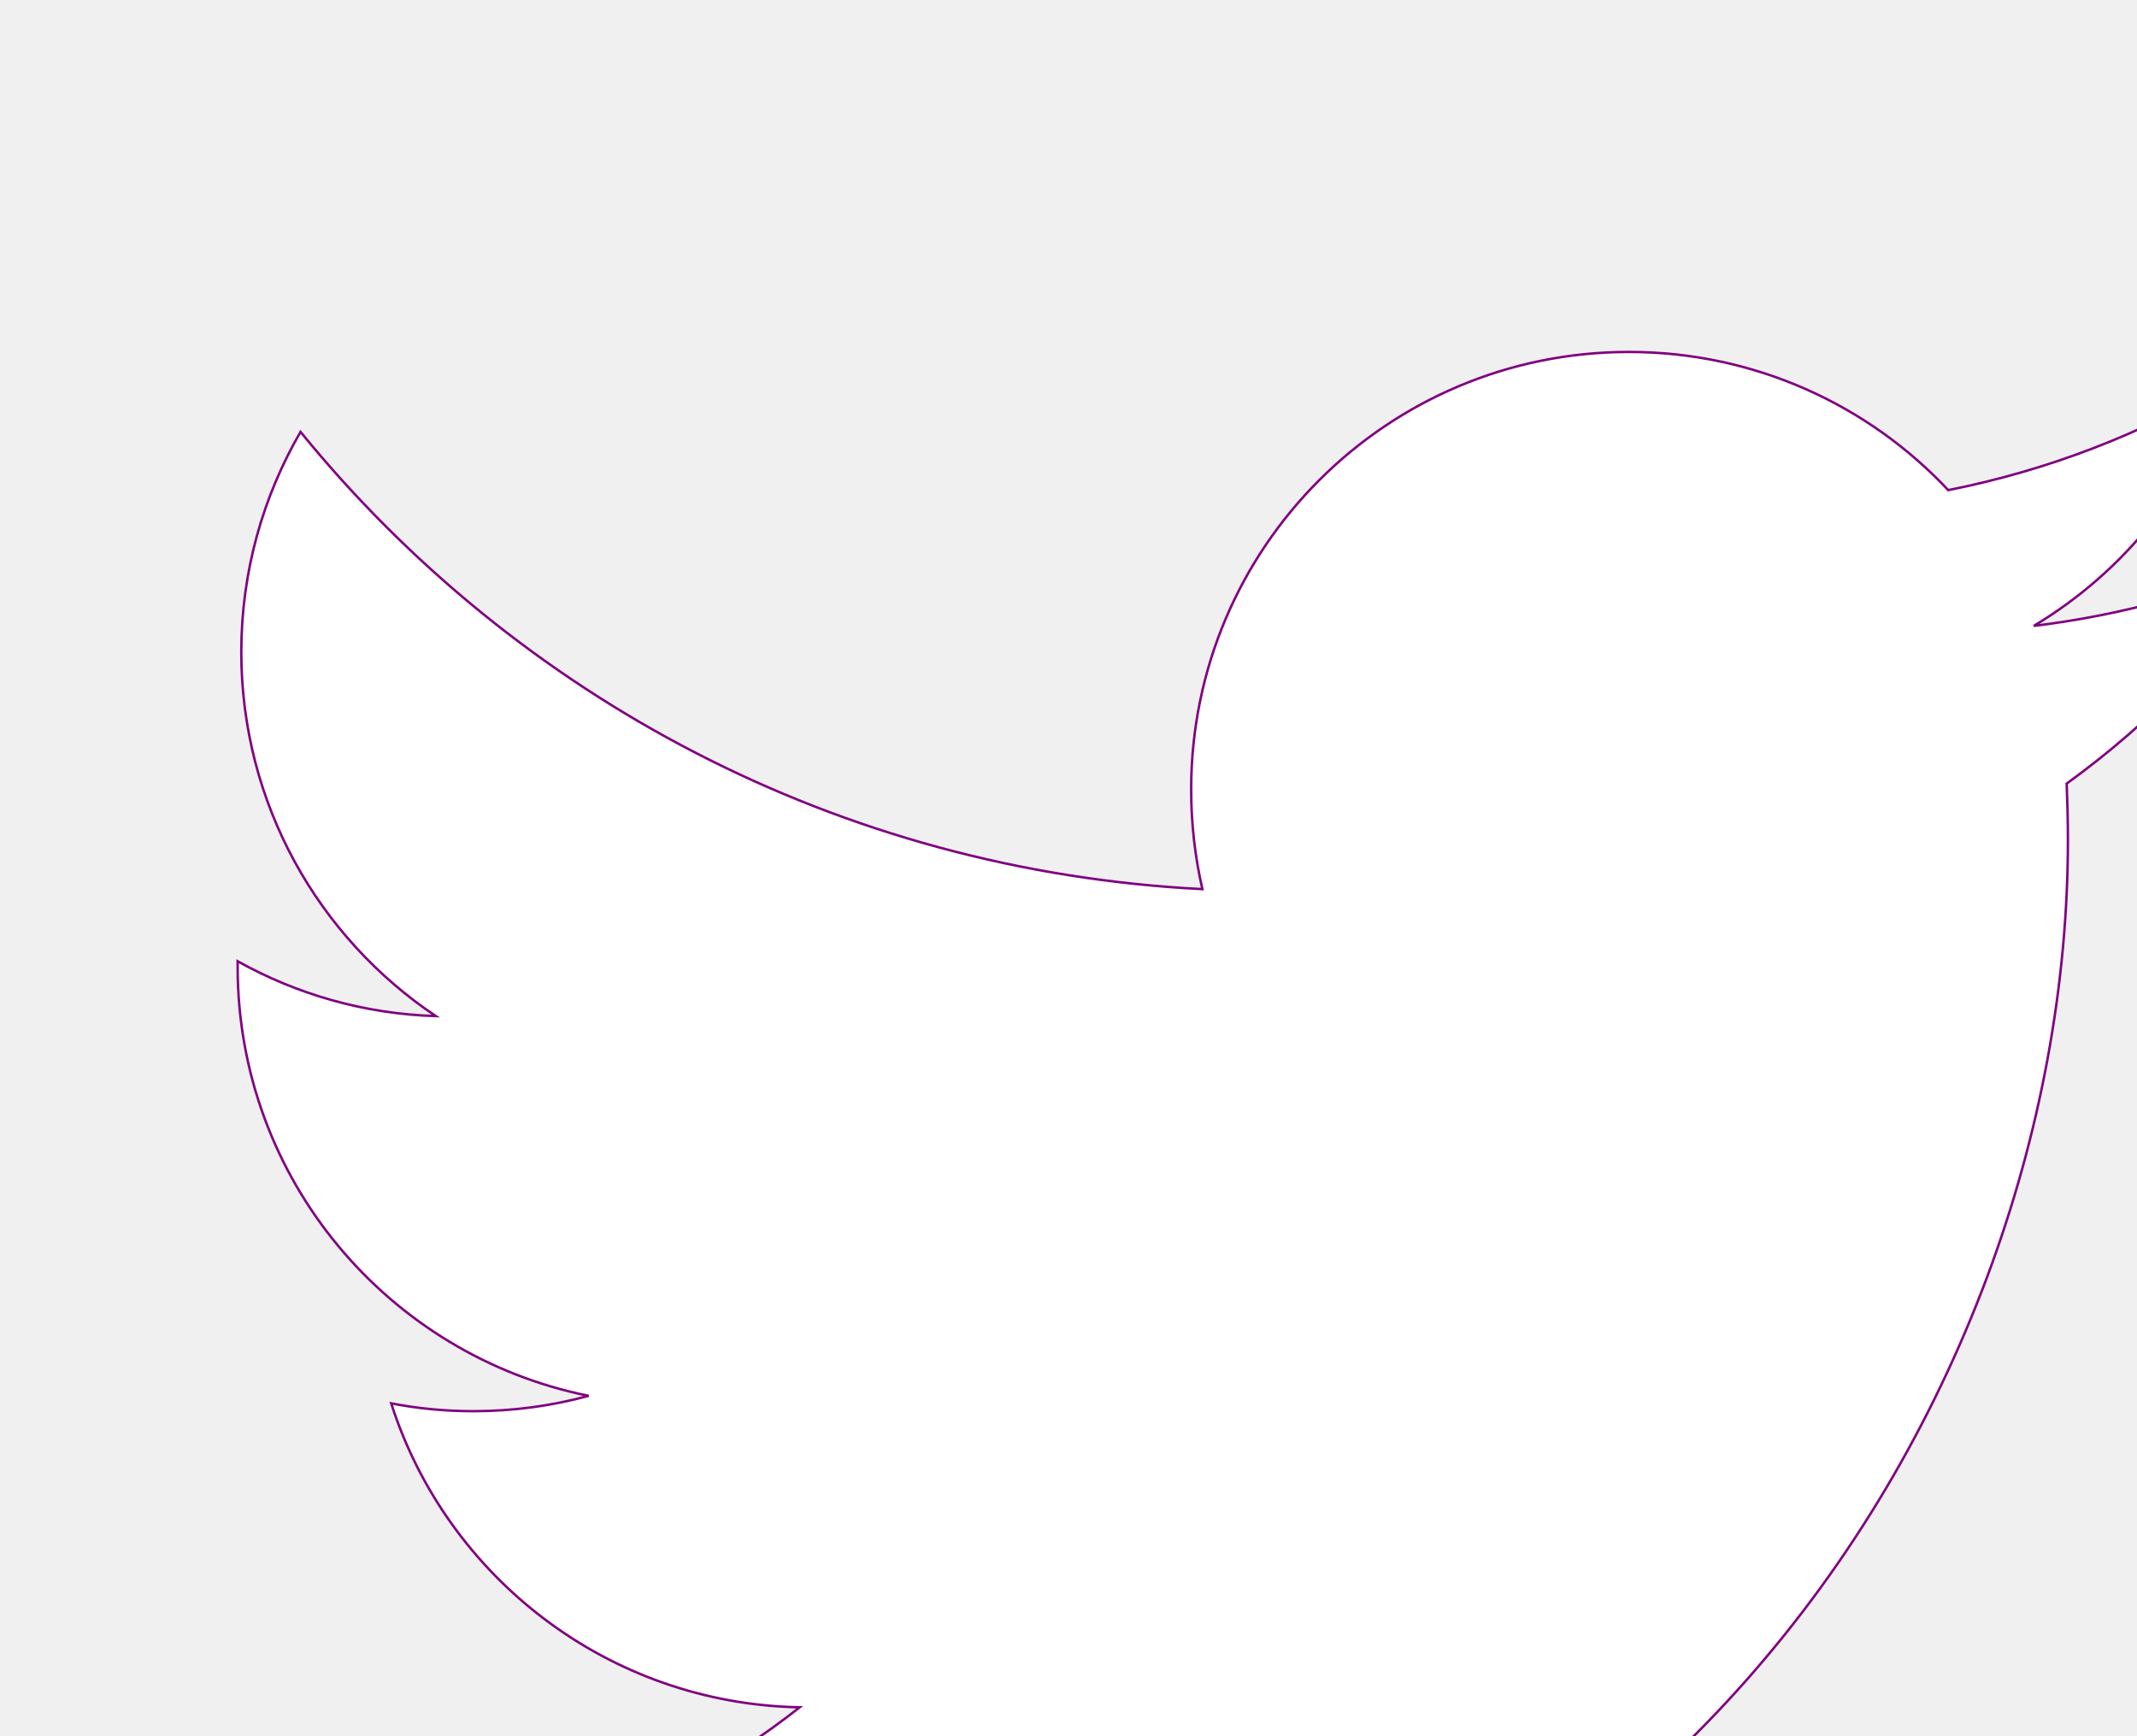
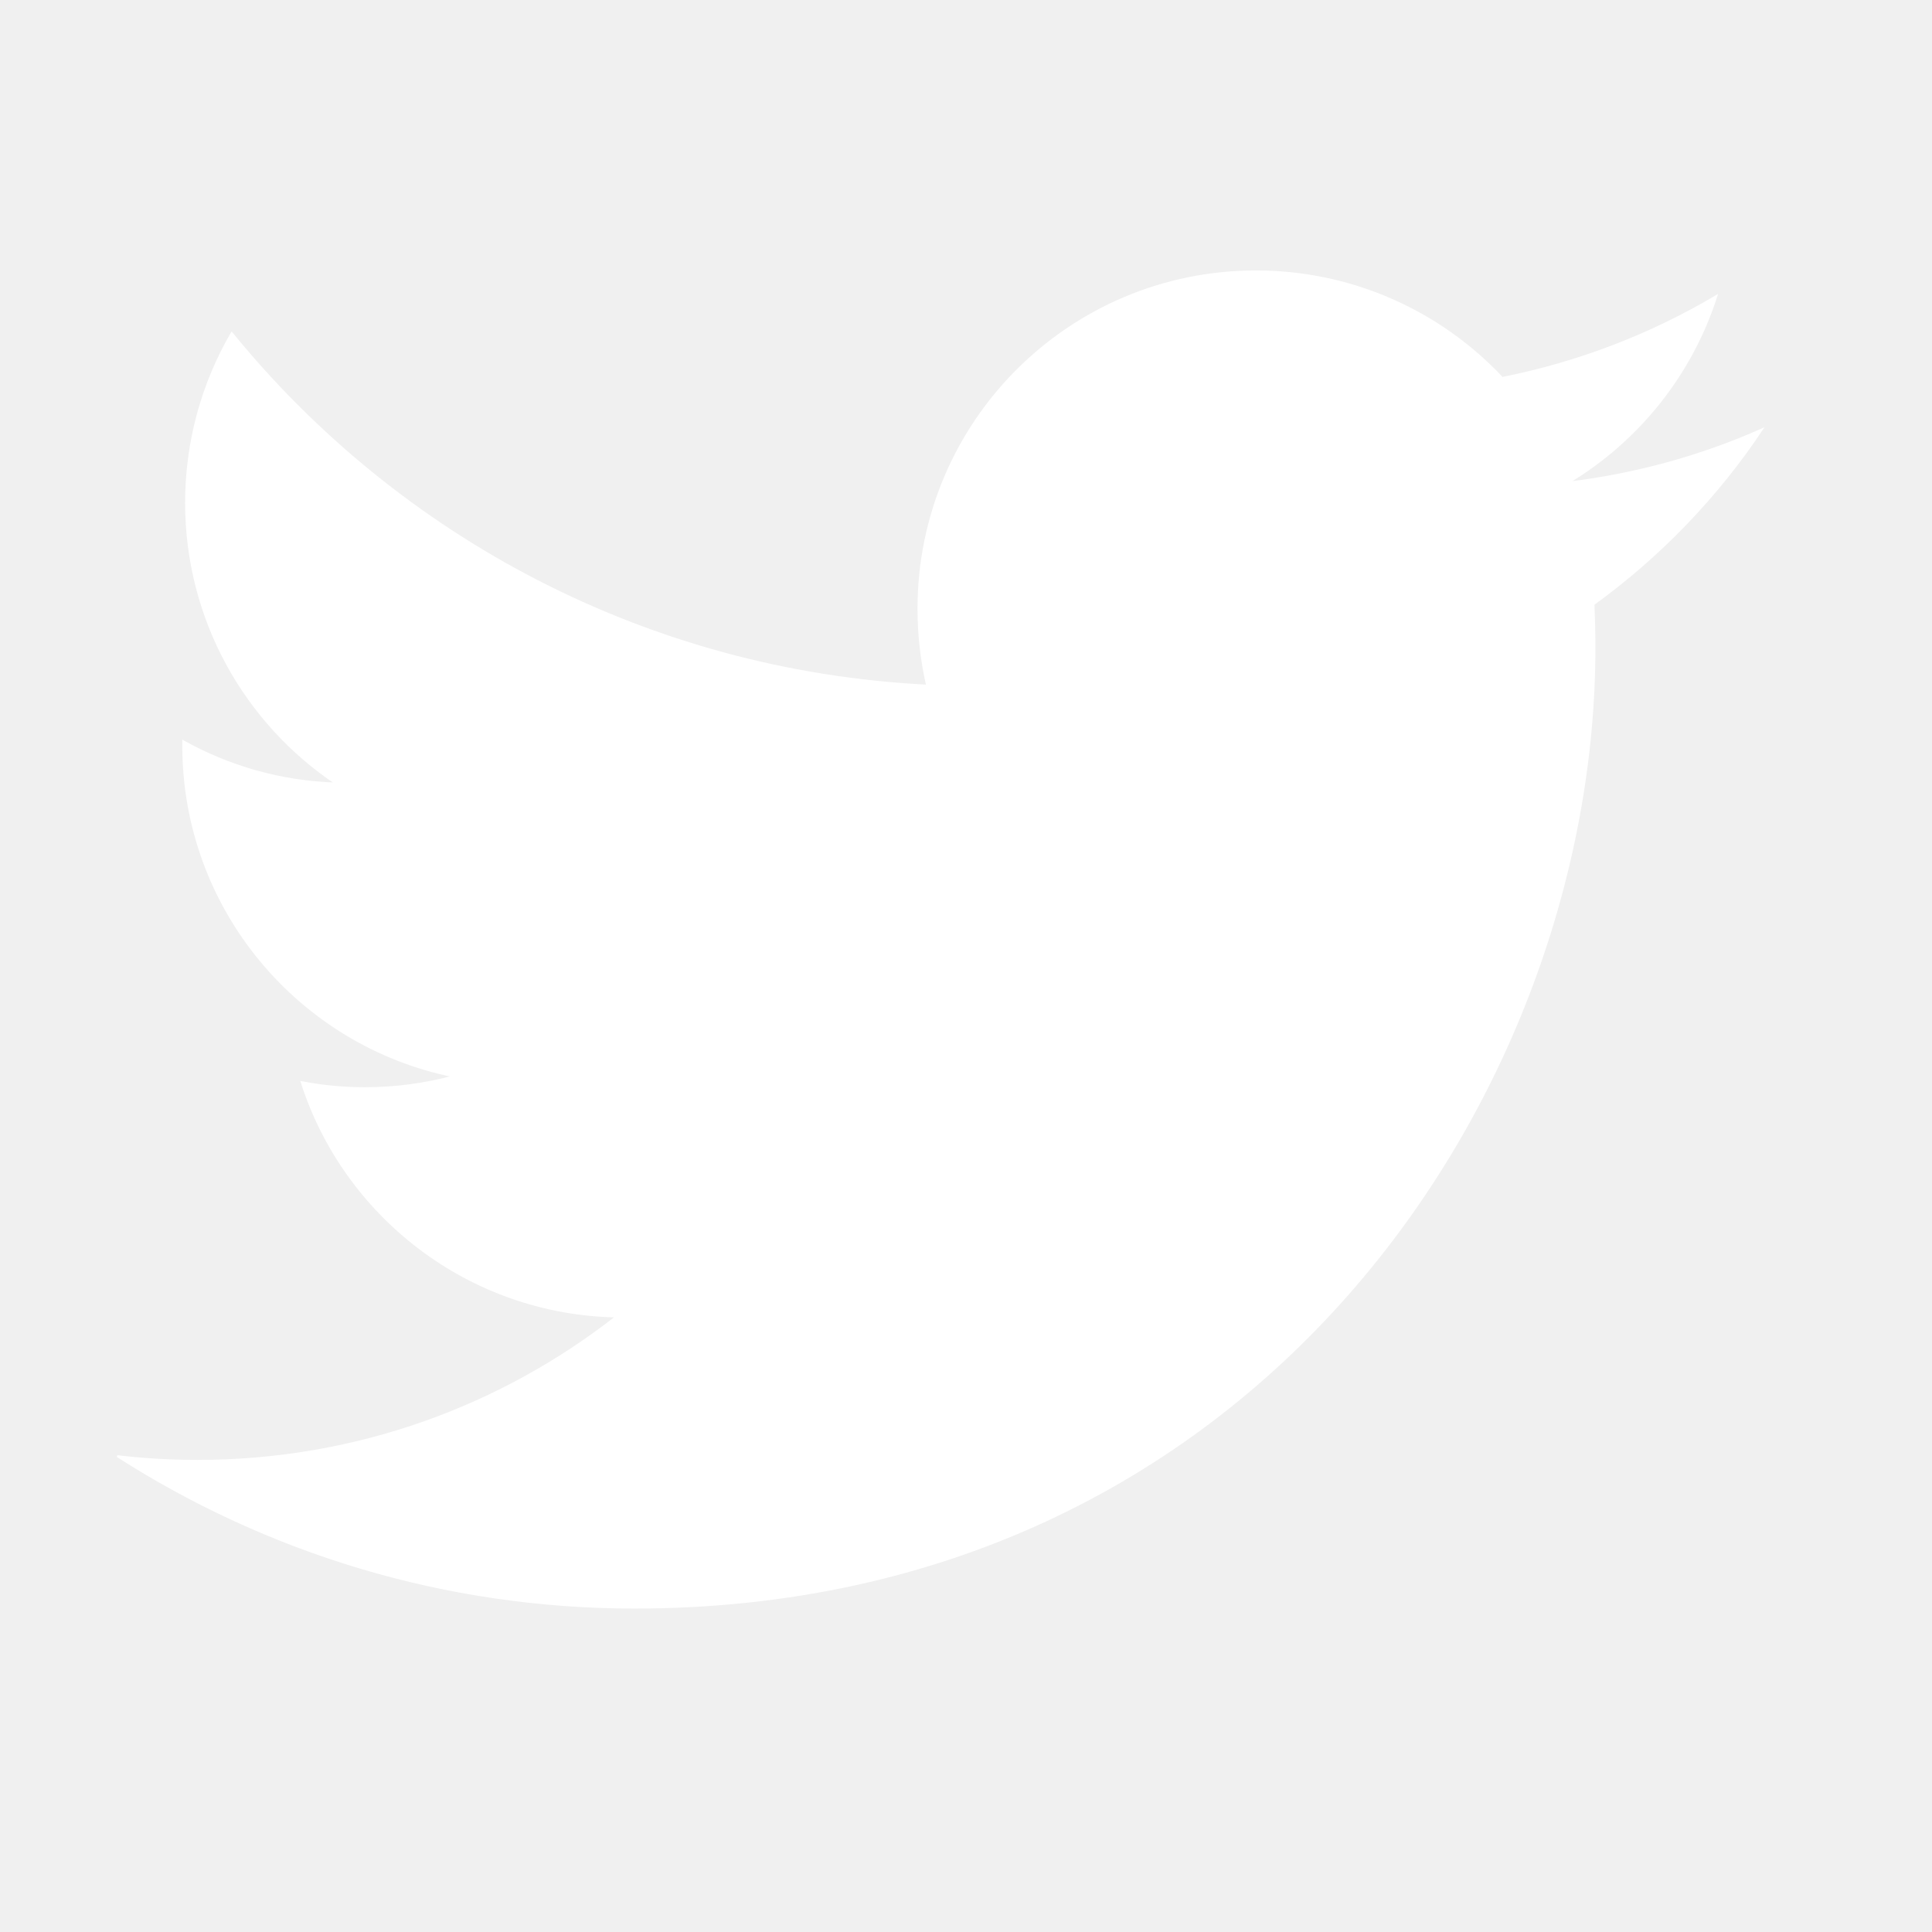
- <svg xmlns="http://www.w3.org/2000/svg" fill="white" stroke="purple">
+ <svg xmlns="http://www.w3.org/2000/svg" fill="white" stroke="white" viewBox="0 0 1028 1028" width="25pt" height="25pt">
  <glyph glyph-name="twitter" unicode="" />
  <path d="M937.5 228.5c-32.2 14.3-66.8 23.9-103.1 28.3 37.1-22.2 65.5-57.4 78.9-99.3-34.7 20.6-73.2 35.5-114 43.6-32.7-34.9-79.4-56.7-131-56.7-99.2 0-179.6 80.3-179.6 179.5 0 14.1 1.6 27.8 4.6 40.9-149.2-7.5-281.5-78.9-370-187.6-15.4 26.5-24.3 57.4-24.3 90.3 0 62.3 31.7 117.2 79.8 149.4-29.4-0.9-57.1-9-81.3-22.5v2.3c0 87 61.9 159.5 144 176-15 4.1-30.9 6.3-47.3 6.3-11.6 0-22.8-1.1-33.7-3.2 22.8 71.3 89.1 123.2 167.6 124.7-61.4 48.1-138.7 76.8-222.9 76.8-14.5 0-28.7-0.8-42.8-2.5 79.5 50.9 173.8 80.6 275.2 80.6 330.2 0 510.8-273.5 510.8-510.7 0-7.8-0.2-15.5-0.5-23.2 35.1-25.4 65.6-57 89.6-93z" />
</svg>
